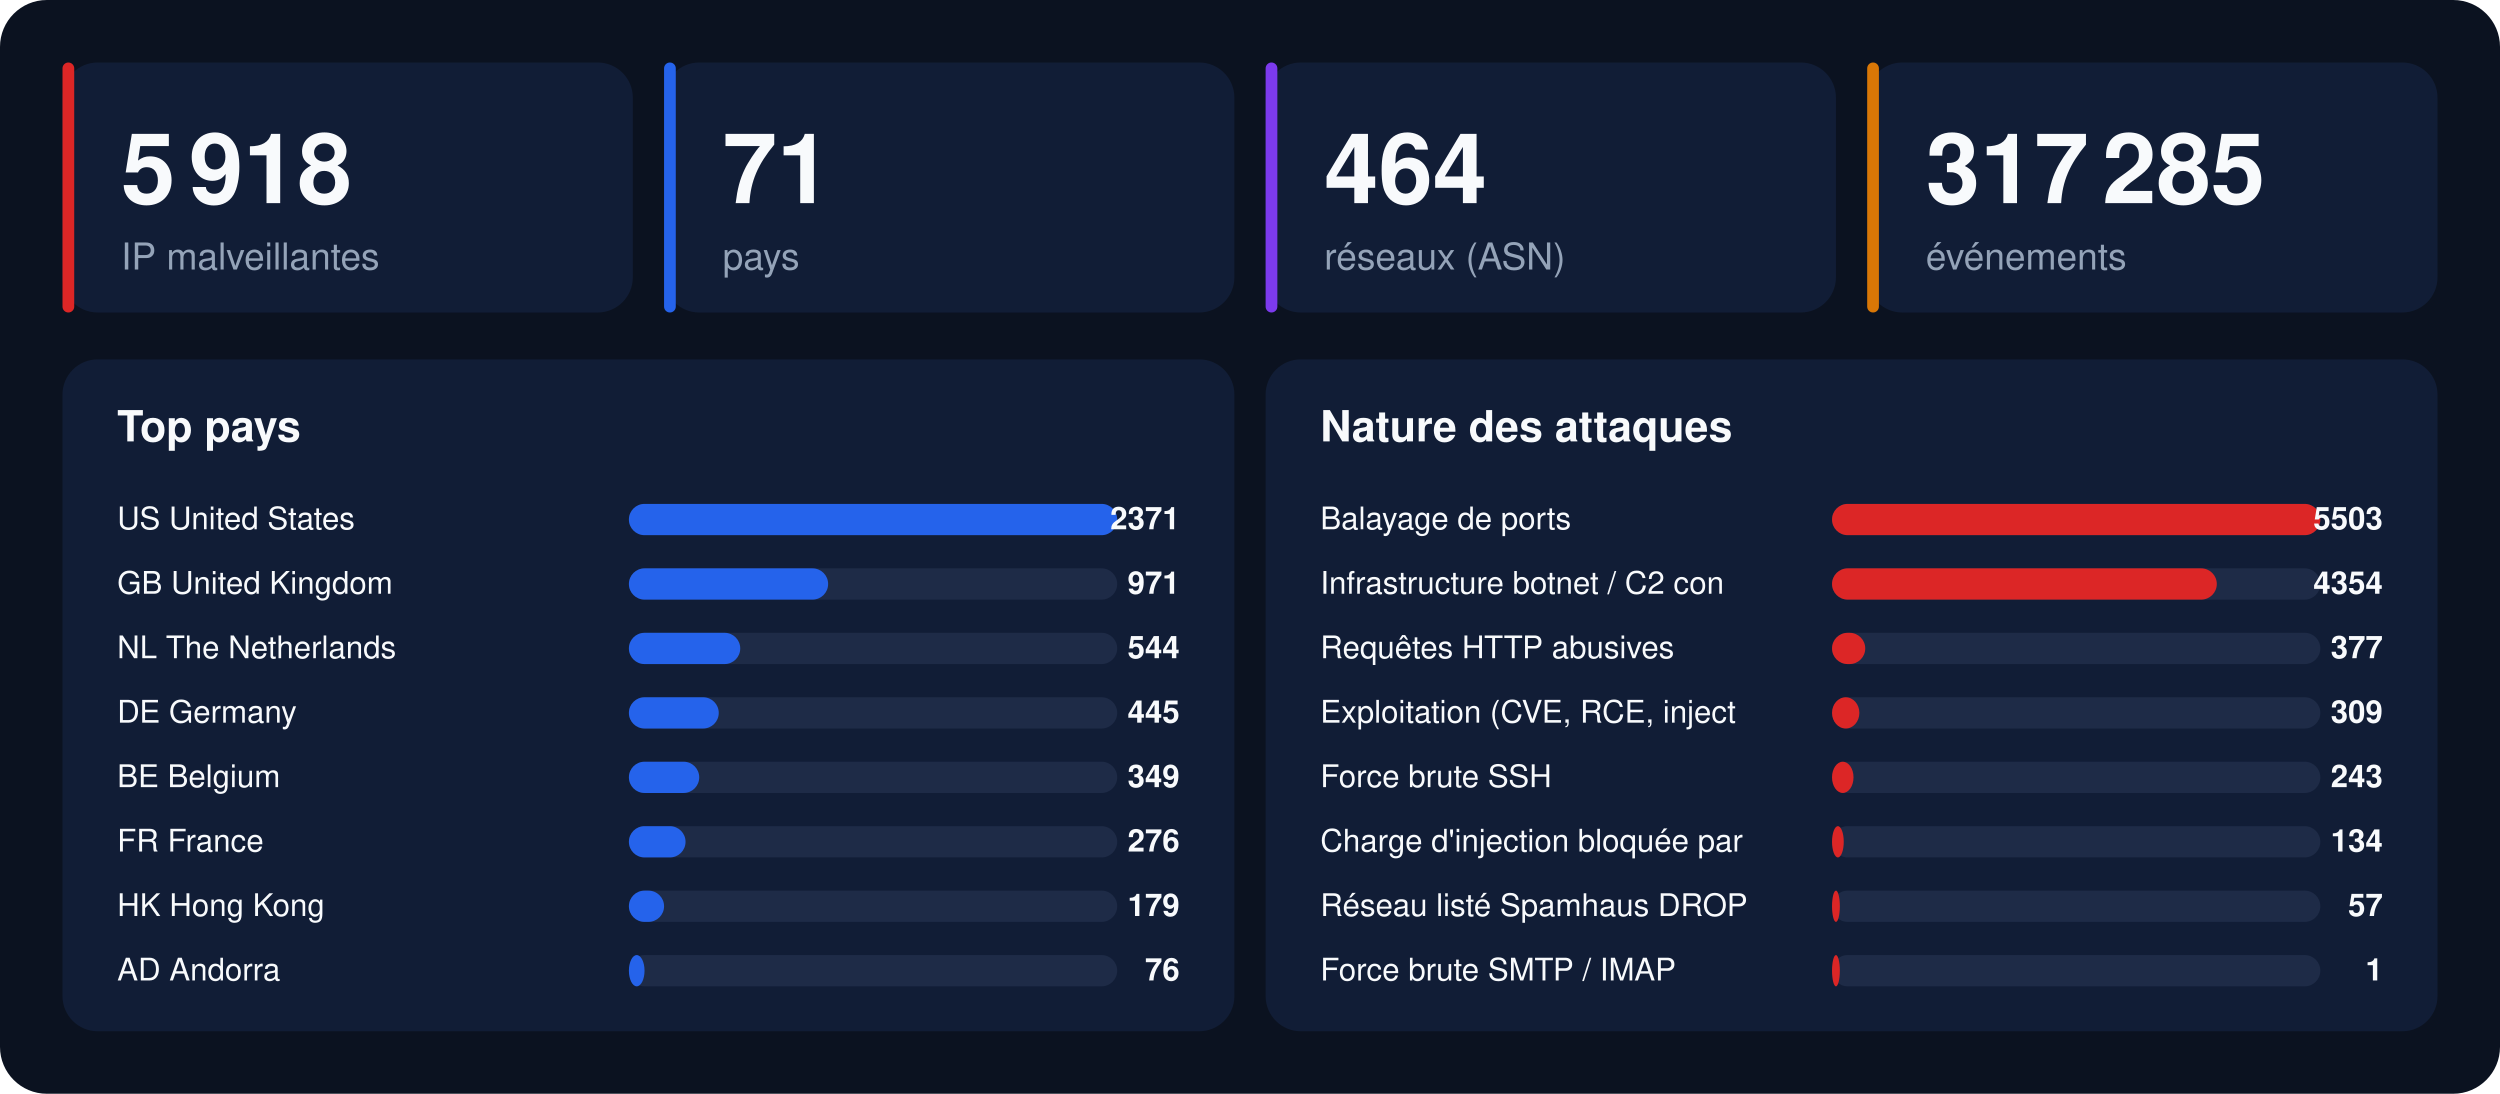
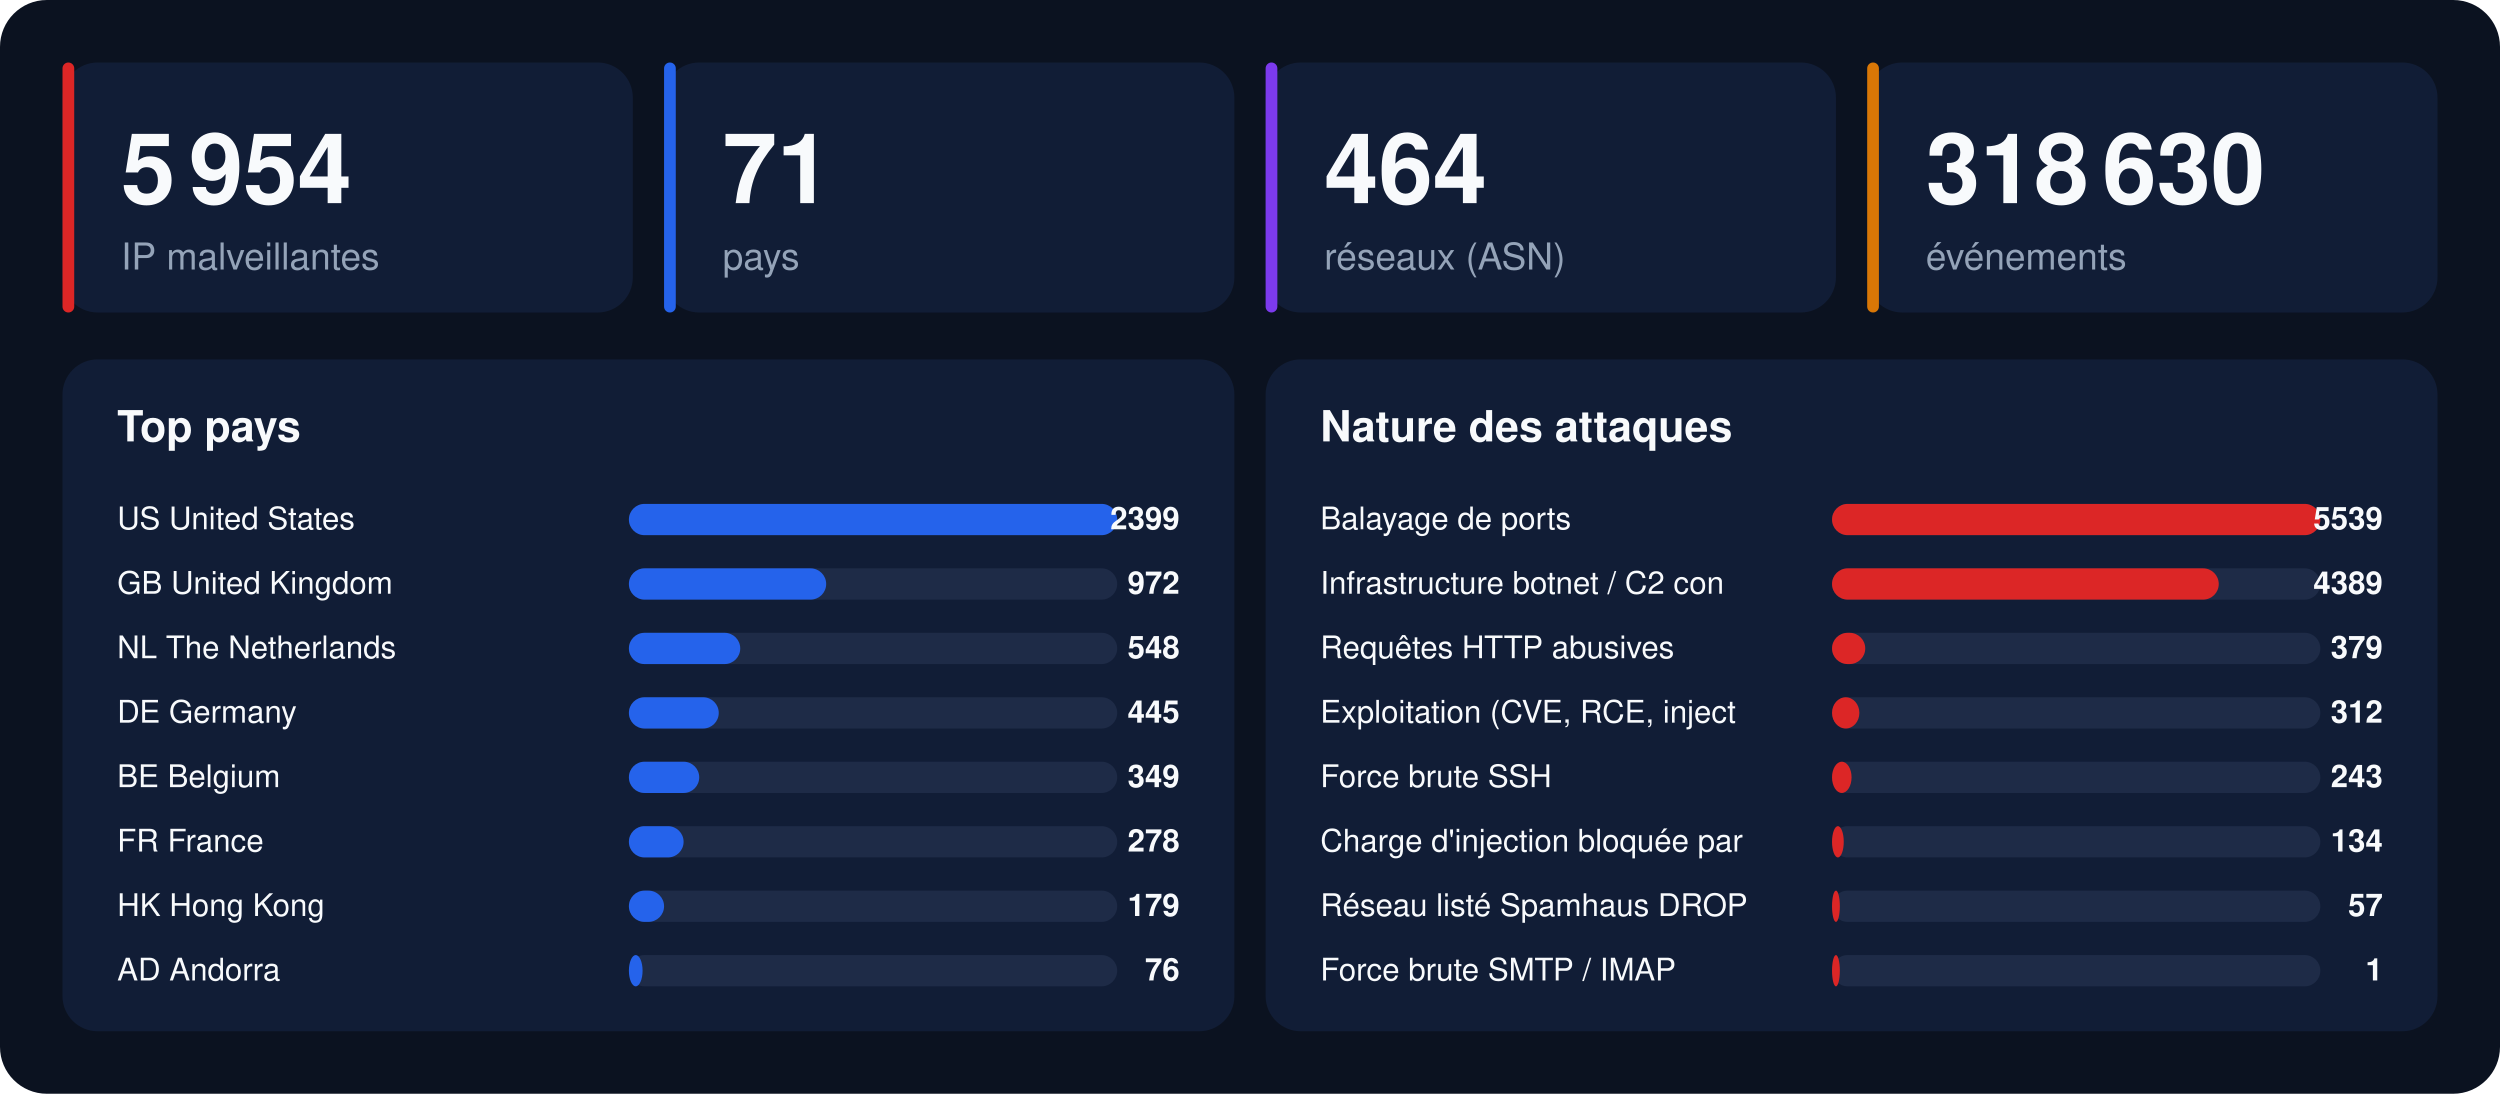
<svg xmlns="http://www.w3.org/2000/svg" width="1280" height="560" viewBox="0 0 1280 560" font-family="-apple-system,BlinkMacSystemFont,'Segoe UI',Helvetica,Arial,sans-serif">
  <rect width="1280" height="560" rx="24" fill="#0b1220" />
  <rect x="32" y="32" width="292" height="128" rx="18" fill="#111d36" />
  <rect x="32" y="32" width="6" height="128" rx="3" fill="#dc2626" />
-   <text x="62" y="104" font-size="50" font-weight="800" fill="#f8fafc">5 918</text>
+   <text x="62" y="104" font-size="50" font-weight="800" fill="#f8fafc">5 954</text>
  <text x="62" y="138" font-size="19" fill="#94a3b8">IP malveillantes</text>
  <rect x="340" y="32" width="292" height="128" rx="18" fill="#111d36" />
  <rect x="340" y="32" width="6" height="128" rx="3" fill="#2563eb" />
  <text x="370" y="104" font-size="50" font-weight="800" fill="#f8fafc">71</text>
  <text x="370" y="138" font-size="19" fill="#94a3b8">pays</text>
  <rect x="648" y="32" width="292" height="128" rx="18" fill="#111d36" />
  <rect x="648" y="32" width="6" height="128" rx="3" fill="#7c3aed" />
  <text x="678" y="104" font-size="50" font-weight="800" fill="#f8fafc">464</text>
  <text x="678" y="138" font-size="19" fill="#94a3b8">réseaux (ASN)</text>
  <rect x="956" y="32" width="292" height="128" rx="18" fill="#111d36" />
  <rect x="956" y="32" width="6" height="128" rx="3" fill="#d97706" />
-   <text x="986" y="104" font-size="50" font-weight="800" fill="#f8fafc">317 285</text>
+   <text x="986" y="104" font-size="50" font-weight="800" fill="#f8fafc">318 630</text>
  <text x="986" y="138" font-size="19" fill="#94a3b8">événements</text>
  <rect x="32" y="184" width="600" height="344" rx="18" fill="#111d36" />
  <text x="60" y="226" font-size="22" font-weight="700" fill="#f8fafc">Top pays</text>
  <text x="60" y="271" font-size="16" fill="#f8fafc">US  United States</text>
  <rect x="322" y="258" width="250" height="16" rx="8" fill="#1e2b47" />
  <rect x="322" y="258" width="250" height="16" rx="8" fill="#2563eb" />
-   <text x="604" y="271" font-size="16" font-weight="700" text-anchor="end" fill="#f8fafc">2371</text>
+   <text x="604" y="271" font-size="16" font-weight="700" text-anchor="end" fill="#f8fafc">2399</text>
  <text x="60" y="304" font-size="16" fill="#f8fafc">GB  United Kingdom</text>
  <rect x="322" y="291" width="250" height="16" rx="8" fill="#1e2b47" />
-   <rect x="322" y="291" width="102" height="16" rx="8" fill="#2563eb" />
-   <text x="604" y="304" font-size="16" font-weight="700" text-anchor="end" fill="#f8fafc">971</text>
+   <rect x="322" y="291" width="101" height="16" rx="8" fill="#2563eb" />
+   <text x="604" y="304" font-size="16" font-weight="700" text-anchor="end" fill="#f8fafc">972</text>
  <text x="60" y="337" font-size="16" fill="#f8fafc">NL  The Netherlands</text>
  <rect x="322" y="324" width="250" height="16" rx="8" fill="#1e2b47" />
  <rect x="322" y="324" width="57" height="16" rx="8" fill="#2563eb" />
-   <text x="604" y="337" font-size="16" font-weight="700" text-anchor="end" fill="#f8fafc">544</text>
+   <text x="604" y="337" font-size="16" font-weight="700" text-anchor="end" fill="#f8fafc">548</text>
  <text x="60" y="370" font-size="16" fill="#f8fafc">DE  Germany</text>
  <rect x="322" y="357" width="250" height="16" rx="8" fill="#1e2b47" />
  <rect x="322" y="357" width="46" height="16" rx="8" fill="#2563eb" />
  <text x="604" y="370" font-size="16" font-weight="700" text-anchor="end" fill="#f8fafc">445</text>
  <text x="60" y="403" font-size="16" fill="#f8fafc">BE  Belgium</text>
  <rect x="322" y="390" width="250" height="16" rx="8" fill="#1e2b47" />
  <rect x="322" y="390" width="36" height="16" rx="8" fill="#2563eb" />
  <text x="604" y="403" font-size="16" font-weight="700" text-anchor="end" fill="#f8fafc">349</text>
  <text x="60" y="436" font-size="16" fill="#f8fafc">FR  France</text>
  <rect x="322" y="423" width="250" height="16" rx="8" fill="#1e2b47" />
-   <rect x="322" y="423" width="29" height="16" rx="8" fill="#2563eb" />
-   <text x="604" y="436" font-size="16" font-weight="700" text-anchor="end" fill="#f8fafc">276</text>
+   <rect x="322" y="423" width="28" height="16" rx="8" fill="#2563eb" />
+   <text x="604" y="436" font-size="16" font-weight="700" text-anchor="end" fill="#f8fafc">278</text>
  <text x="60" y="469" font-size="16" fill="#f8fafc">HK  Hong Kong</text>
  <rect x="322" y="456" width="250" height="16" rx="8" fill="#1e2b47" />
  <rect x="322" y="456" width="18" height="16" rx="8" fill="#2563eb" />
  <text x="604" y="469" font-size="16" font-weight="700" text-anchor="end" fill="#f8fafc">179</text>
  <text x="60" y="502" font-size="16" fill="#f8fafc">AD  Andorra</text>
  <rect x="322" y="489" width="250" height="16" rx="8" fill="#1e2b47" />
-   <rect x="322" y="489" width="8" height="16" rx="8" fill="#2563eb" />
+   <rect x="322" y="489" width="7" height="16" rx="8" fill="#2563eb" />
  <text x="604" y="502" font-size="16" font-weight="700" text-anchor="end" fill="#f8fafc">76</text>
  <rect x="648" y="184" width="600" height="344" rx="18" fill="#111d36" />
  <text x="676" y="226" font-size="22" font-weight="700" fill="#f8fafc">Nature des attaques</text>
  <text x="676" y="271" font-size="16" fill="#f8fafc">Balayage de ports</text>
  <rect x="938" y="258" width="250" height="16" rx="8" fill="#1e2b47" />
  <rect x="938" y="258" width="250" height="16" rx="8" fill="#dc2626" />
-   <text x="1220" y="271" font-size="16" font-weight="700" text-anchor="end" fill="#f8fafc">5503</text>
+   <text x="1220" y="271" font-size="16" font-weight="700" text-anchor="end" fill="#f8fafc">5539</text>
  <text x="676" y="304" font-size="16" fill="#f8fafc">Infrastructure botnet / C2 con</text>
  <rect x="938" y="291" width="250" height="16" rx="8" fill="#1e2b47" />
-   <rect x="938" y="291" width="197" height="16" rx="8" fill="#dc2626" />
-   <text x="1220" y="304" font-size="16" font-weight="700" text-anchor="end" fill="#f8fafc">4354</text>
+   <rect x="938" y="291" width="198" height="16" rx="8" fill="#dc2626" />
+   <text x="1220" y="304" font-size="16" font-weight="700" text-anchor="end" fill="#f8fafc">4389</text>
  <text x="676" y="337" font-size="16" fill="#f8fafc">Requêtes HTTP abusives</text>
  <rect x="938" y="324" width="250" height="16" rx="8" fill="#1e2b47" />
  <rect x="938" y="324" width="17" height="16" rx="8" fill="#dc2626" />
-   <text x="1220" y="337" font-size="16" font-weight="700" text-anchor="end" fill="#f8fafc">377</text>
+   <text x="1220" y="337" font-size="16" font-weight="700" text-anchor="end" fill="#f8fafc">379</text>
  <text x="676" y="370" font-size="16" fill="#f8fafc">Exploitation (CVE, RCE, inject</text>
  <rect x="938" y="357" width="250" height="16" rx="8" fill="#1e2b47" />
  <rect x="938" y="357" width="14" height="16" rx="8" fill="#dc2626" />
-   <text x="1220" y="370" font-size="16" font-weight="700" text-anchor="end" fill="#f8fafc">309</text>
+   <text x="1220" y="370" font-size="16" font-weight="700" text-anchor="end" fill="#f8fafc">312</text>
  <text x="676" y="403" font-size="16" fill="#f8fafc">Force brute SSH</text>
  <rect x="938" y="390" width="250" height="16" rx="8" fill="#1e2b47" />
-   <rect x="938" y="390" width="11" height="16" rx="8" fill="#dc2626" />
+   <rect x="938" y="390" width="10" height="16" rx="8" fill="#dc2626" />
  <text x="1220" y="403" font-size="16" font-weight="700" text-anchor="end" fill="#f8fafc">243</text>
  <text x="676" y="436" font-size="16" fill="#f8fafc">Charge d'injection bloquée par</text>
  <rect x="938" y="423" width="250" height="16" rx="8" fill="#1e2b47" />
  <rect x="938" y="423" width="6" height="16" rx="8" fill="#dc2626" />
  <text x="1220" y="436" font-size="16" font-weight="700" text-anchor="end" fill="#f8fafc">134</text>
  <text x="676" y="469" font-size="16" fill="#f8fafc">Réseau listé Spamhaus DROP</text>
  <rect x="938" y="456" width="250" height="16" rx="8" fill="#1e2b47" />
  <rect x="938" y="456" width="4" height="16" rx="8" fill="#dc2626" />
  <text x="1220" y="469" font-size="16" font-weight="700" text-anchor="end" fill="#f8fafc">57</text>
  <text x="676" y="502" font-size="16" fill="#f8fafc">Force brute SMTP / IMAP</text>
  <rect x="938" y="489" width="250" height="16" rx="8" fill="#1e2b47" />
  <rect x="938" y="489" width="4" height="16" rx="8" fill="#dc2626" />
  <text x="1220" y="502" font-size="16" font-weight="700" text-anchor="end" fill="#f8fafc">1</text>
</svg>
